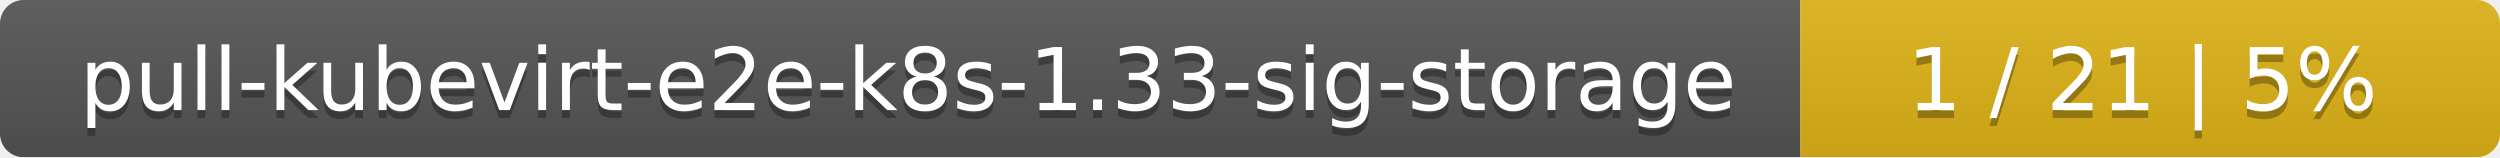
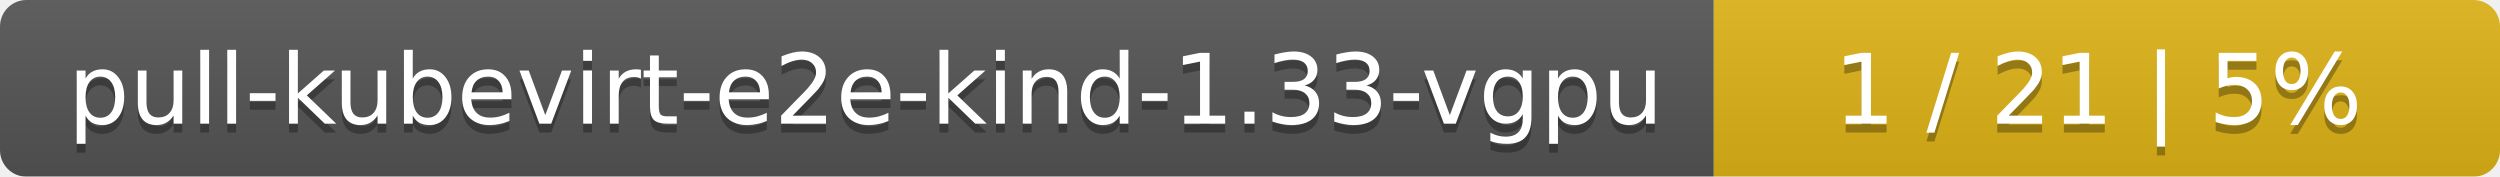
- <svg xmlns="http://www.w3.org/2000/svg" width="318" height="20">
+ <svg xmlns="http://www.w3.org/2000/svg" width="283" height="20">
  <linearGradient id="smooth" x2="0" y2="100%">
    <stop offset="0" stop-color="#bbb" stop-opacity=".1" />
    <stop offset="1" stop-opacity=".1" />
  </linearGradient>
  <mask id="round">
-     <rect width="318" height="20" rx="3" fill="#fff" />
+     <rect width="283" height="20" rx="3" fill="#fff" />
  </mask>
  <g mask="url(#round)">
-     <rect width="229" height="20" fill="#555" />
-     <rect x="229" width="89" height="20" fill="#dfb317" />
-     <rect width="318" height="20" fill="url(#smooth)" />
+     <rect width="194" height="20" fill="#555" />
+     <rect x="194" width="89" height="20" fill="#dfb317" />
+     <rect width="283" height="20" fill="url(#smooth)" />
  </g>
  <g fill="#fff" text-anchor="middle" font-family="DejaVu Sans,Verdana,Geneva,sans-serif" font-size="11">
-     <text x="115.5" y="15" fill="#010101" fill-opacity=".3">pull-kubevirt-e2e-k8s-1.33-sig-storage</text>
-     <text x="115.5" y="14">pull-kubevirt-e2e-k8s-1.33-sig-storage</text>
-     <text x="272.5" y="15" fill="#010101" fill-opacity=".3">1 / 21    |    5%</text>
-     <text x="272.5" y="14">1 / 21    |    5%</text>
+     <text x="98" y="15" fill="#010101" fill-opacity=".3">pull-kubevirt-e2e-kind-1.33-vgpu</text>
+     <text x="98" y="14">pull-kubevirt-e2e-kind-1.33-vgpu</text>
+     <text x="237.5" y="15" fill="#010101" fill-opacity=".3">1 / 21    |    5%</text>
+     <text x="237.5" y="14">1 / 21    |    5%</text>
  </g>
</svg>
